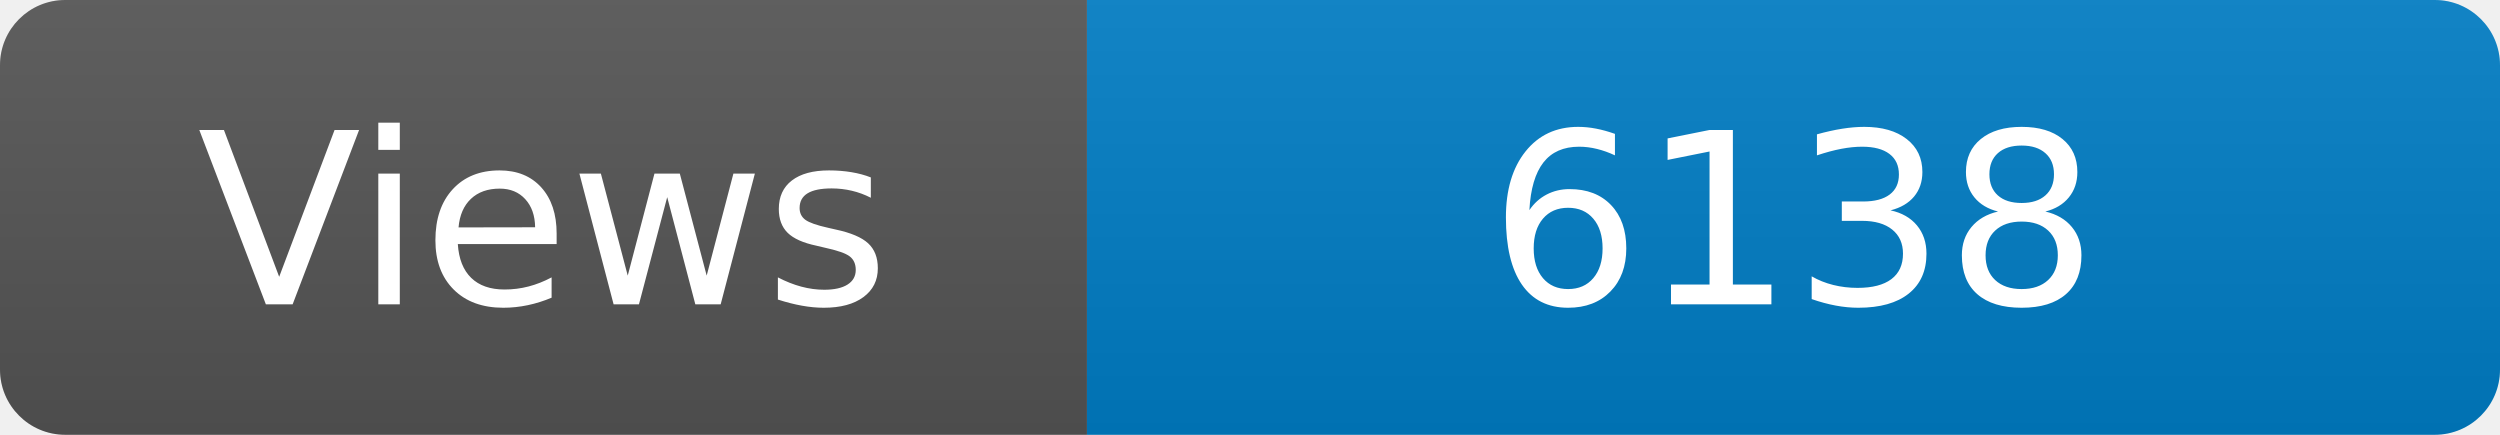
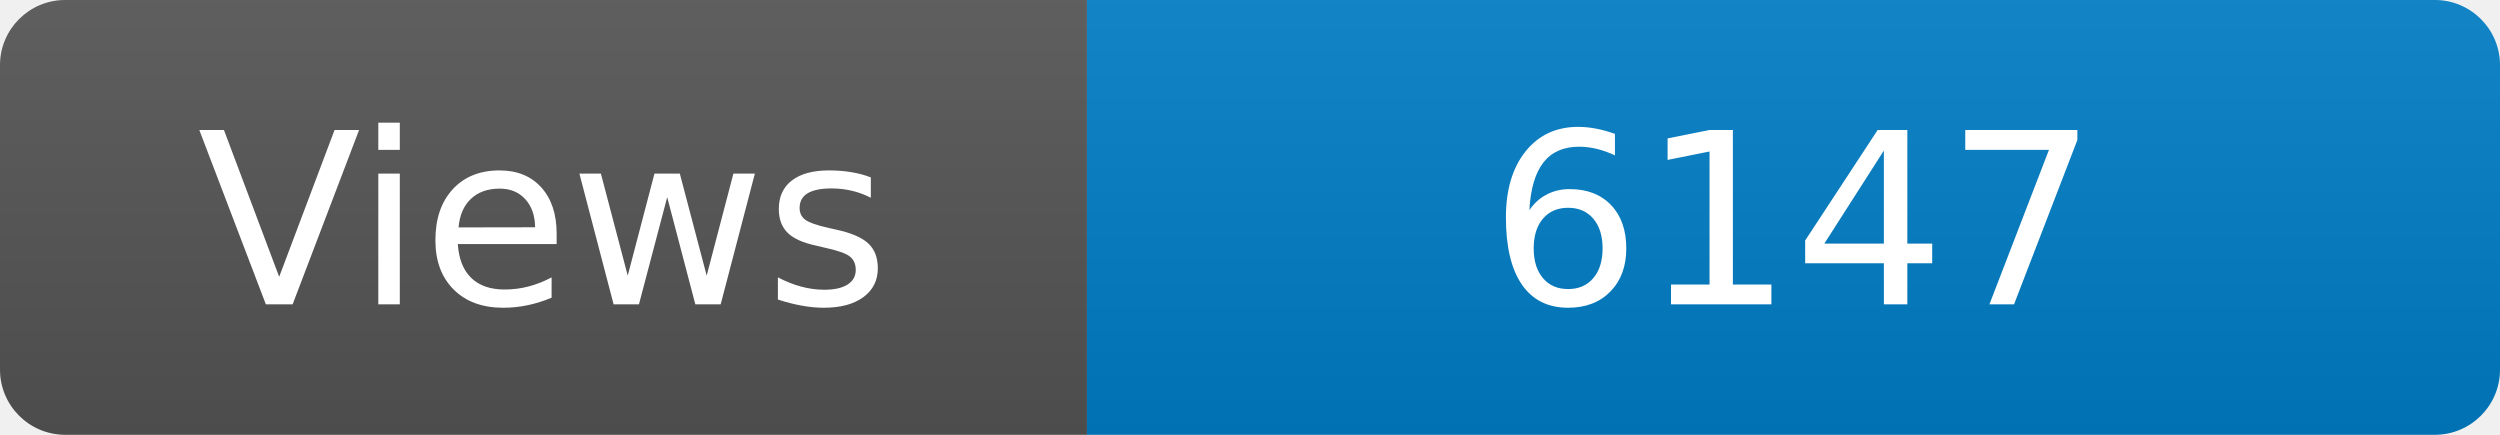
<svg xmlns="http://www.w3.org/2000/svg" width="115" height="20" role="img" aria-label="Maintained?: yes">
  <linearGradient id="s" x2="0" y2="100%">
    <stop offset="0" stop-color="#bbb" stop-opacity=".1" />
    <stop offset="1" stop-opacity=".1" />
  </linearGradient>
  <clipPath id="r">
    <rect width="115" height="20" rx="3" fill="#fff" />
  </clipPath>
  <g clip-path="url(#r)">
    <rect width="50" height="20" fill="#555" />
    <rect x="50" width="160" height="20" fill="#007ec6" />
    <rect width="115" height="20" fill="url(#s)" />
  </g>
  <g fill="#fff" text-anchor="middle" font-family="Verdana,Geneva,DejaVu Sans,sans-serif" font-size="110">
    <text x="250" y="140" transform="scale(.1)" fill="#fff">Views</text>
-     <text x="825" y="140" transform="scale(.1)" fill="#fff">6138</text>
+     <text x="825" y="140" transform="scale(.1)" fill="#fff">6147</text>
  </g>
</svg>
